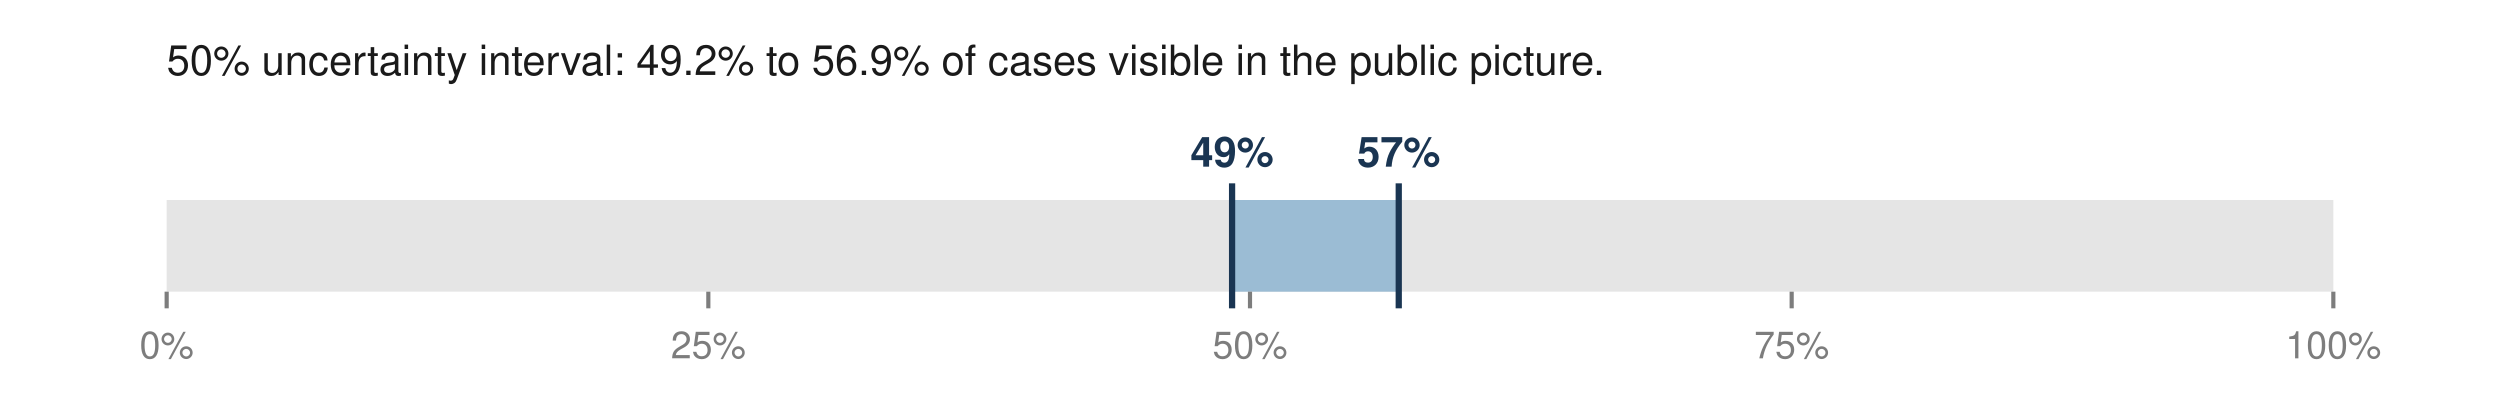
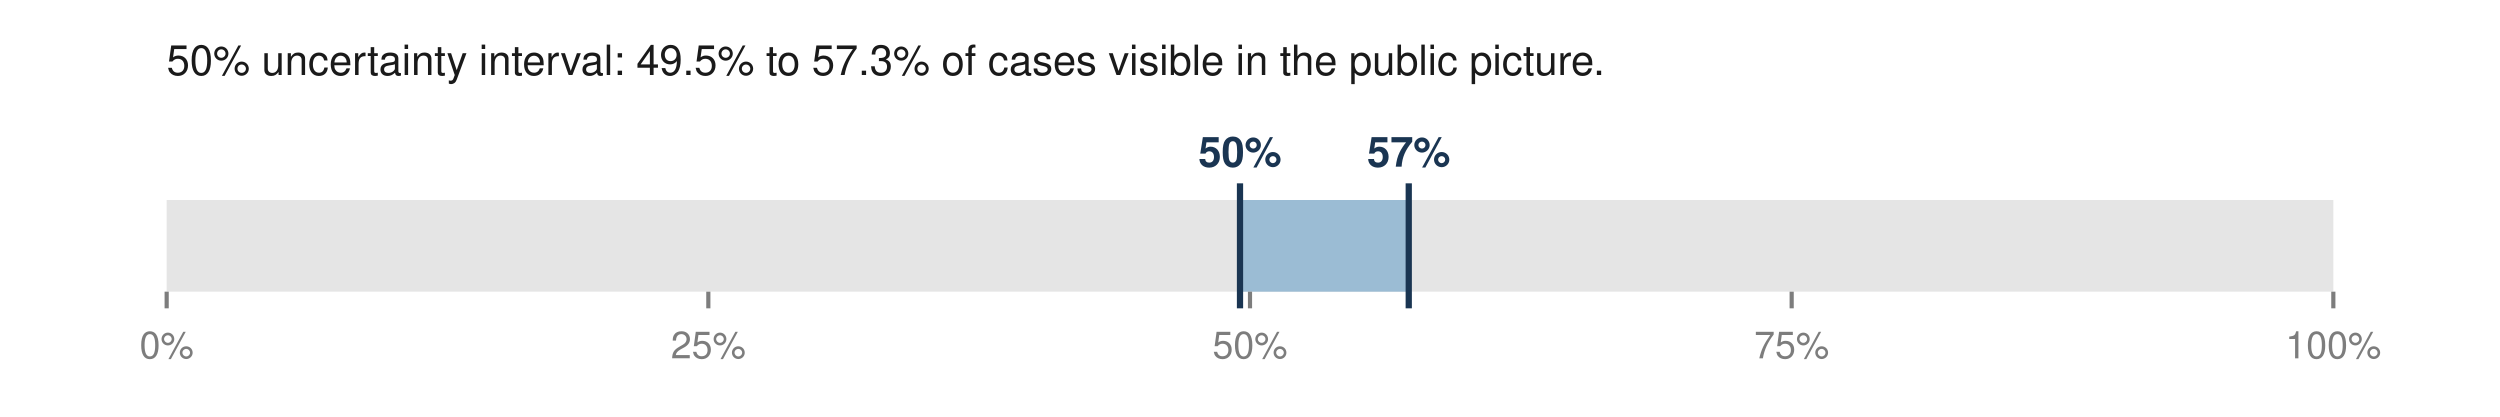
<svg xmlns="http://www.w3.org/2000/svg" viewBox="0 0 600 100" width="600" height="100" role="img" aria-labelledby="t">
-   <text x="40.0" y="18.0" font-family="Helvetica,Arial,sans-serif" font-size="10" fill="#1a1a1a" font-weight="normal" text-anchor="start">50% uncertainty interval: 49.2% to 56.9% of cases visible in the public picture.</text>
+   <text x="40.0" y="18.0" font-family="Helvetica,Arial,sans-serif" font-size="10" fill="#1a1a1a" font-weight="normal" text-anchor="start">50% uncertainty interval: 49.5% to 57.3% of cases visible in the public picture.</text>
  <rect x="40.0" y="48.0" width="520.0" height="22.0" fill="#e5e5e5" />
-   <rect x="295.7" y="48.0" width="40.0" height="22.0" fill="#9bbcd4" />
-   <line x1="295.7" y1="44.0" x2="295.7" y2="74.0" stroke="#1a3552" stroke-width="1.5" />
-   <line x1="335.7" y1="44.0" x2="335.7" y2="74.0" stroke="#1a3552" stroke-width="1.5" />
-   <text x="295.7" y="40.0" font-family="Helvetica,Arial,sans-serif" font-size="10" fill="#1a3552" font-weight="bold" text-anchor="middle">49%</text>
-   <text x="335.7" y="40.0" font-family="Helvetica,Arial,sans-serif" font-size="10" fill="#1a3552" font-weight="bold" text-anchor="middle">57%</text>
+   <rect x="297.6" y="48.0" width="40.5" height="22.0" fill="#9bbcd4" />
+   <line x1="297.6" y1="44.0" x2="297.6" y2="74.0" stroke="#1a3552" stroke-width="1.5" />
+   <line x1="338.1" y1="44.0" x2="338.1" y2="74.0" stroke="#1a3552" stroke-width="1.5" />
+   <text x="297.6" y="40.0" font-family="Helvetica,Arial,sans-serif" font-size="10" fill="#1a3552" font-weight="bold" text-anchor="middle">50%</text>
+   <text x="338.1" y="40.0" font-family="Helvetica,Arial,sans-serif" font-size="10" fill="#1a3552" font-weight="bold" text-anchor="middle">57%</text>
  <line x1="40.0" y1="70.0" x2="40.0" y2="74.0" stroke="#7d7d7d" stroke-width="1" />
  <text x="40.0" y="86.0" font-family="Helvetica,Arial,sans-serif" font-size="9" fill="#7d7d7d" font-weight="normal" text-anchor="middle">0%</text>
  <line x1="170.0" y1="70.0" x2="170.0" y2="74.0" stroke="#7d7d7d" stroke-width="1" />
  <text x="170.0" y="86.0" font-family="Helvetica,Arial,sans-serif" font-size="9" fill="#7d7d7d" font-weight="normal" text-anchor="middle">25%</text>
  <line x1="300.0" y1="70.0" x2="300.0" y2="74.0" stroke="#7d7d7d" stroke-width="1" />
  <text x="300.0" y="86.0" font-family="Helvetica,Arial,sans-serif" font-size="9" fill="#7d7d7d" font-weight="normal" text-anchor="middle">50%</text>
  <line x1="430.0" y1="70.0" x2="430.0" y2="74.0" stroke="#7d7d7d" stroke-width="1" />
  <text x="430.0" y="86.0" font-family="Helvetica,Arial,sans-serif" font-size="9" fill="#7d7d7d" font-weight="normal" text-anchor="middle">75%</text>
  <line x1="560.0" y1="70.0" x2="560.0" y2="74.0" stroke="#7d7d7d" stroke-width="1" />
  <text x="560.0" y="86.0" font-family="Helvetica,Arial,sans-serif" font-size="9" fill="#7d7d7d" font-weight="normal" text-anchor="middle">100%</text>
</svg>
